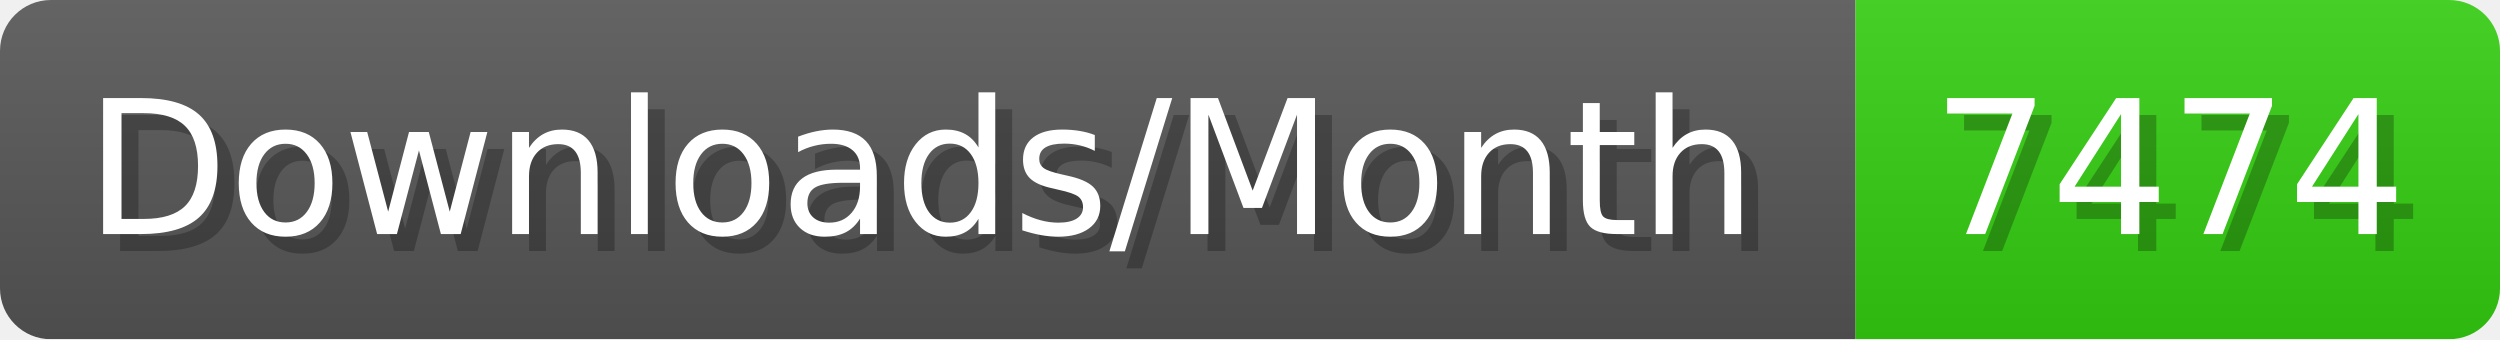
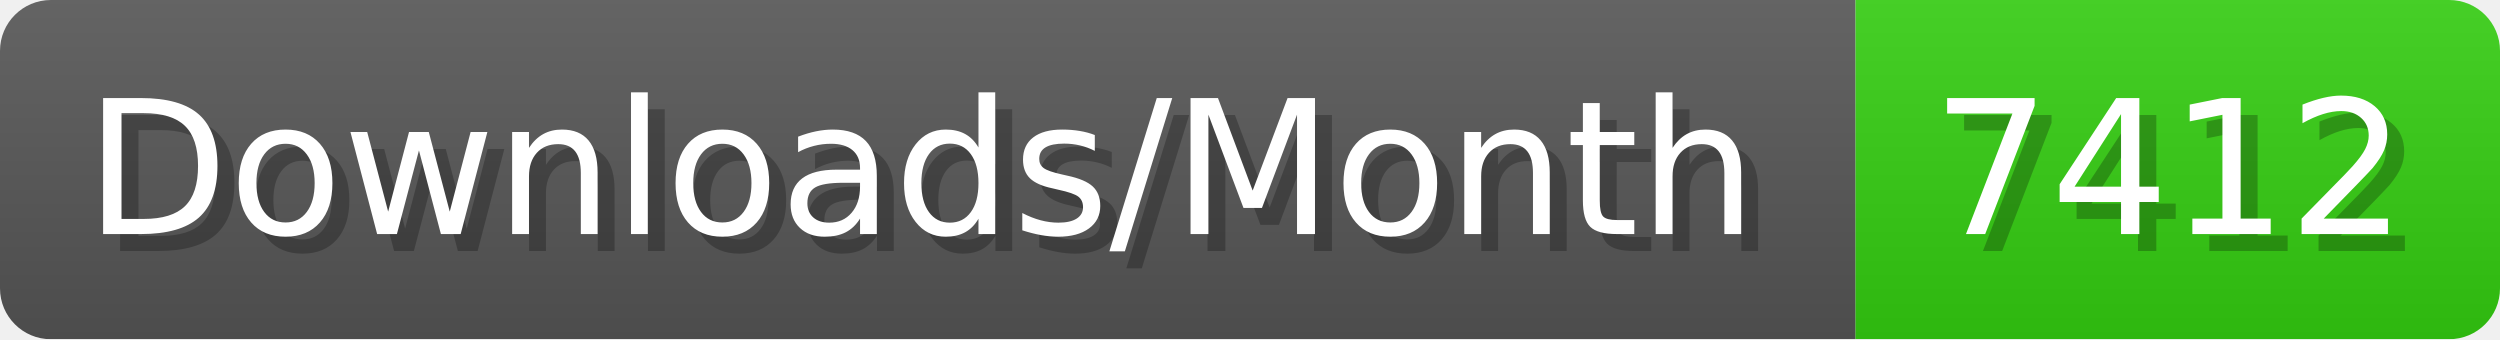
- <svg xmlns="http://www.w3.org/2000/svg" width="147.4" height="20" viewBox="0 0 1474 200" role="img" aria-label="Downloads/Month: 7474">
+ <svg xmlns="http://www.w3.org/2000/svg" width="147.4" height="20" viewBox="0 0 1474 200" role="img" aria-label="Downloads/Month: 7412">
  <linearGradient id="YlXUI" x2="0" y2="100%">
    <stop offset="0" stop-opacity=".1" stop-color="#EEE" />
    <stop offset="1" stop-opacity=".1" />
  </linearGradient>
  <mask id="JHhop">
    <rect width="1474" height="200" rx="30" fill="#FFF" />
  </mask>
  <g mask="url(#JHhop)">
    <rect width="1094" height="200" fill="#555" />
    <rect width="380" height="200" fill="#3C1" x="1094" />
    <rect width="1474" height="200" fill="url(#YlXUI)" />
  </g>
  <g aria-hidden="true" fill="#fff" text-anchor="start" font-family="Verdana,DejaVu Sans,sans-serif" font-size="110">
    <text x="60" y="148" textLength="994" fill="#000" opacity="0.25">Downloads/Month</text>
    <text x="50" y="138" textLength="994">Downloads/Month</text>
-     <text x="1149" y="148" textLength="280" fill="#000" opacity="0.25">7474</text>
-     <text x="1139" y="138" textLength="280">7474</text>
+     <text x="1149" y="148" textLength="280" fill="#000" opacity="0.25">7412</text>
+     <text x="1139" y="138" textLength="280">7412</text>
  </g>
</svg>
